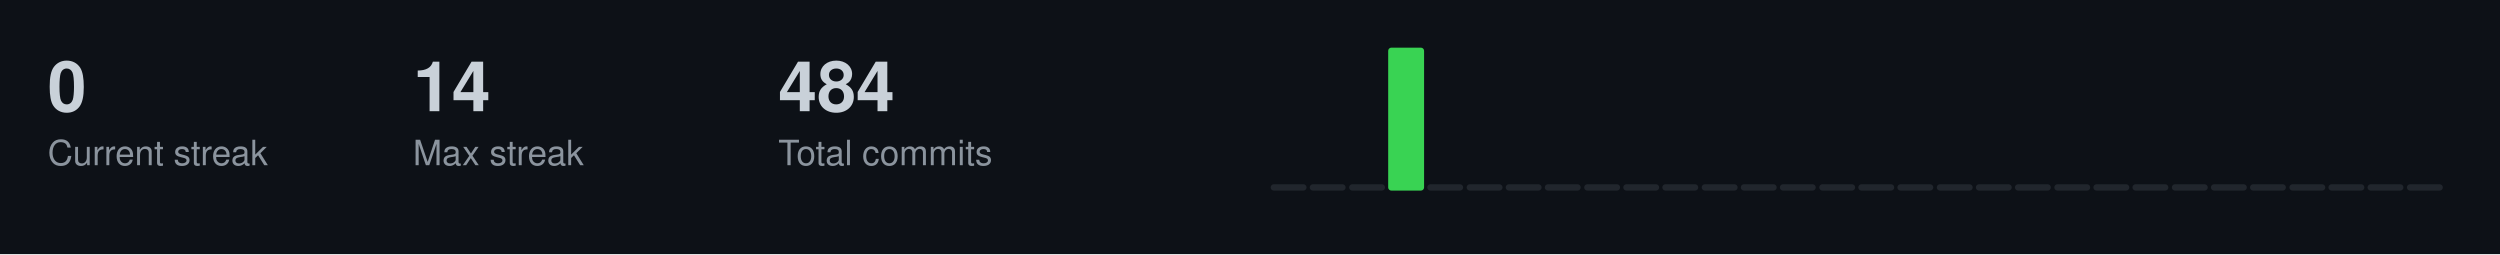
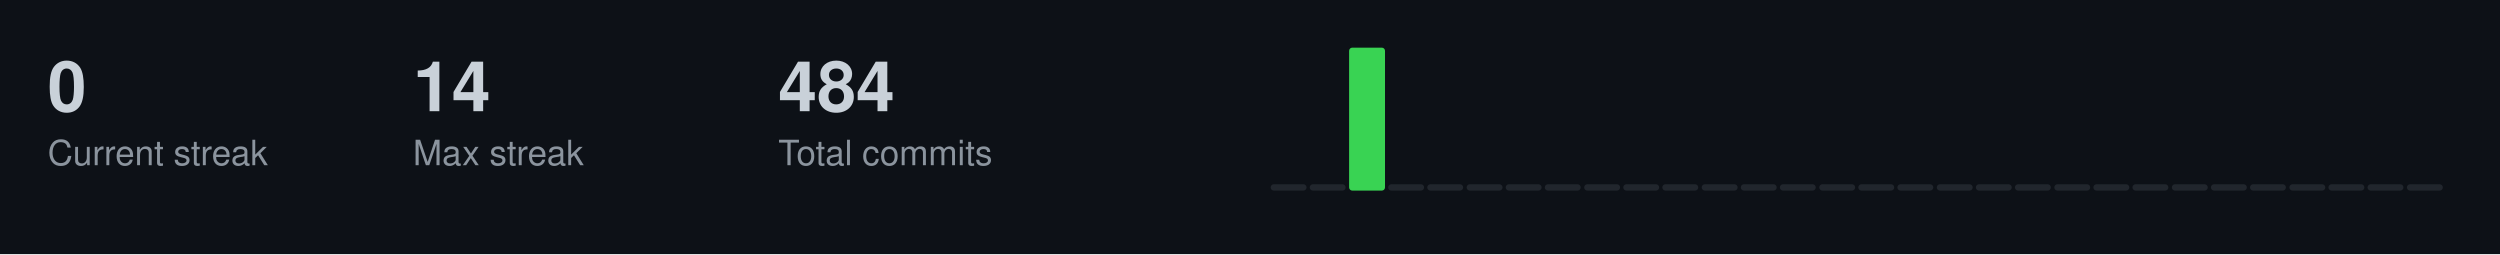
<svg xmlns="http://www.w3.org/2000/svg" width="787" height="80">
  <style>
  .title { font-size: 14px; fill: #c9d1d9; font-family: -apple-system, BlinkMacSystemFont, "Segoe UI", Helvetica, Arial, sans-serif; font-weight: 600; }
  .stat-label { font-size: 11px; fill: #8b949e; font-family: -apple-system, BlinkMacSystemFont, "Segoe UI", Helvetica, Arial, sans-serif; }
  .stat-value { font-size: 22px; fill: #c9d1d9; font-family: -apple-system, BlinkMacSystemFont, "Segoe UI", Helvetica, Arial, sans-serif; font-weight: 600; }
  .streak-fire { font-size: 22px; fill: #f0883e; font-family: -apple-system, BlinkMacSystemFont, "Segoe UI", Helvetica, Arial, sans-serif; font-weight: 600; }
</style>
  <rect width="787" height="80" fill="#0d1117" />
  <text x="15" y="35" class="stat-value">0</text>
  <text x="15" y="52" class="stat-label">Current streak</text>
  <text x="130" y="35" class="stat-value">14</text>
  <text x="130" y="52" class="stat-label">Max streak</text>
  <text x="245" y="35" class="stat-value">484</text>
  <text x="245" y="52" class="stat-label">Total commits</text>
  <rect x="400.0" y="58.0" width="11.3" height="2.0" fill="#21262d" rx="1" />
  <rect x="412.3" y="58.0" width="11.3" height="2.0" fill="#21262d" rx="1" />
-   <rect x="424.7" y="58.0" width="11.3" height="2.0" fill="#21262d" rx="1" />
-   <rect x="437.0" y="15.0" width="11.3" height="45.0" fill="#39d353" rx="1" />
+   <rect x="424.7" y="15.0" width="11.3" height="45.0" fill="#39d353" rx="1" />
+   <rect x="437.0" y="58.0" width="11.3" height="2.0" fill="#21262d" rx="1" />
  <rect x="449.3" y="58.0" width="11.3" height="2.0" fill="#21262d" rx="1" />
  <rect x="461.7" y="58.0" width="11.3" height="2.0" fill="#21262d" rx="1" />
  <rect x="474.0" y="58.0" width="11.3" height="2.0" fill="#21262d" rx="1" />
  <rect x="486.3" y="58.0" width="11.3" height="2.0" fill="#21262d" rx="1" />
  <rect x="498.7" y="58.0" width="11.3" height="2.0" fill="#21262d" rx="1" />
  <rect x="511.0" y="58.0" width="11.3" height="2.0" fill="#21262d" rx="1" />
  <rect x="523.3" y="58.0" width="11.3" height="2.0" fill="#21262d" rx="1" />
  <rect x="535.7" y="58.0" width="11.3" height="2.0" fill="#21262d" rx="1" />
  <rect x="548.0" y="58.0" width="11.3" height="2.0" fill="#21262d" rx="1" />
  <rect x="560.3" y="58.0" width="11.3" height="2.0" fill="#21262d" rx="1" />
  <rect x="572.7" y="58.0" width="11.3" height="2.0" fill="#21262d" rx="1" />
  <rect x="585.0" y="58.0" width="11.3" height="2.0" fill="#21262d" rx="1" />
  <rect x="597.3" y="58.0" width="11.3" height="2.0" fill="#21262d" rx="1" />
  <rect x="609.7" y="58.0" width="11.3" height="2.0" fill="#21262d" rx="1" />
  <rect x="622.0" y="58.0" width="11.3" height="2.0" fill="#21262d" rx="1" />
  <rect x="634.3" y="58.0" width="11.3" height="2.0" fill="#21262d" rx="1" />
  <rect x="646.7" y="58.0" width="11.3" height="2.0" fill="#21262d" rx="1" />
  <rect x="659.0" y="58.0" width="11.3" height="2.0" fill="#21262d" rx="1" />
  <rect x="671.3" y="58.0" width="11.3" height="2.0" fill="#21262d" rx="1" />
  <rect x="683.7" y="58.0" width="11.3" height="2.0" fill="#21262d" rx="1" />
  <rect x="696.0" y="58.0" width="11.3" height="2.0" fill="#21262d" rx="1" />
  <rect x="708.3" y="58.0" width="11.3" height="2.0" fill="#21262d" rx="1" />
  <rect x="720.7" y="58.0" width="11.3" height="2.0" fill="#21262d" rx="1" />
  <rect x="733.0" y="58.0" width="11.3" height="2.0" fill="#21262d" rx="1" />
  <rect x="745.3" y="58.0" width="11.3" height="2.0" fill="#21262d" rx="1" />
  <rect x="757.7" y="58.0" width="11.3" height="2.0" fill="#21262d" rx="1" />
</svg>
